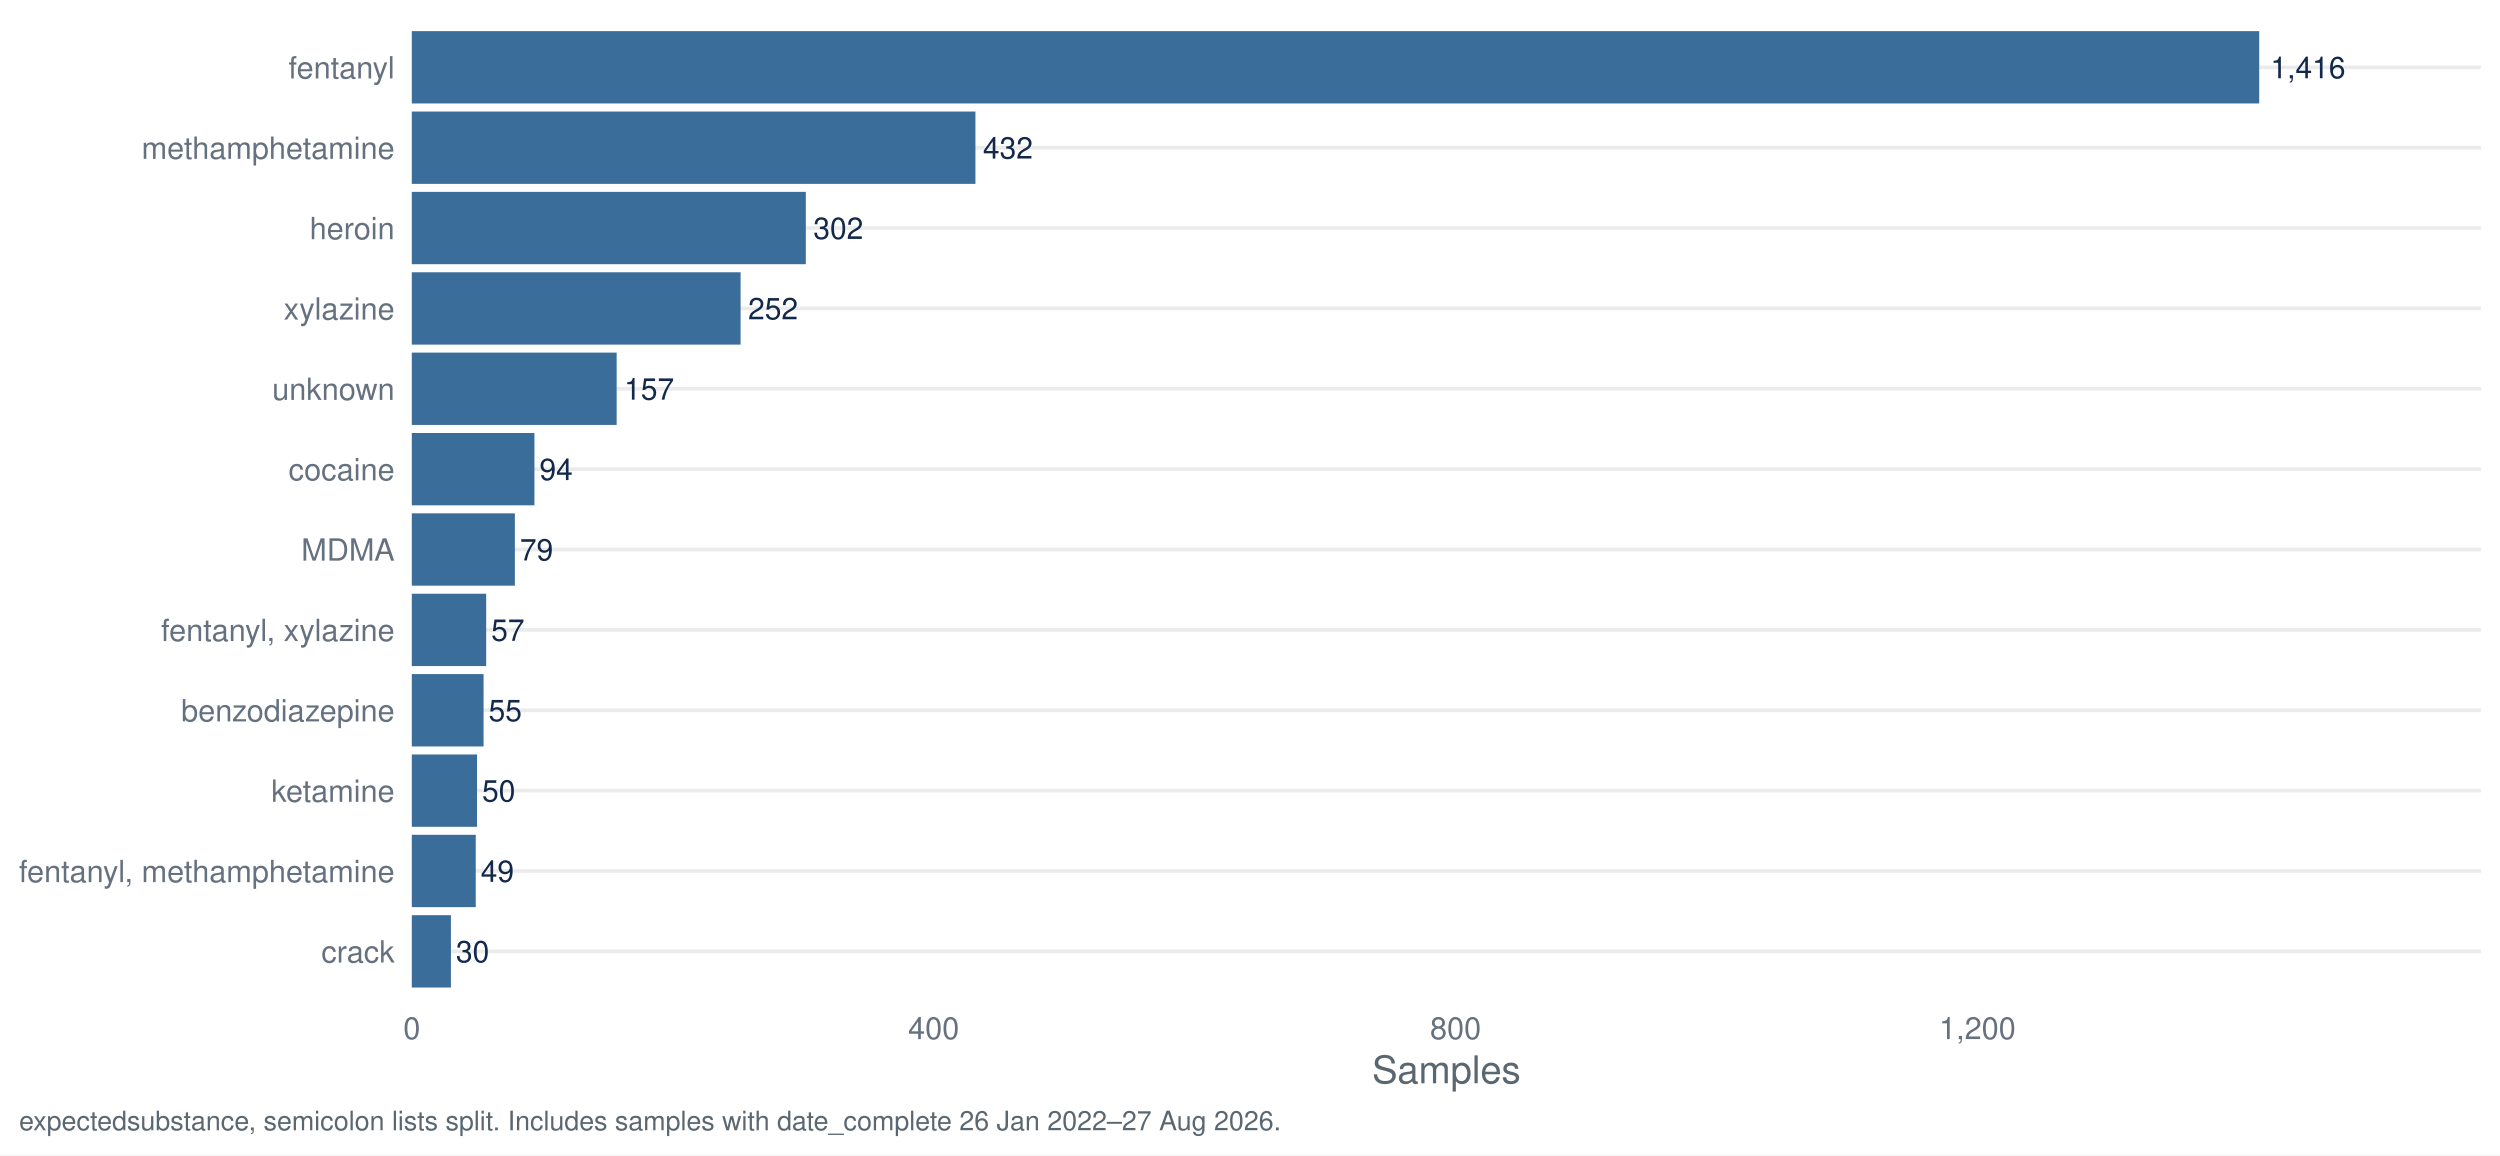
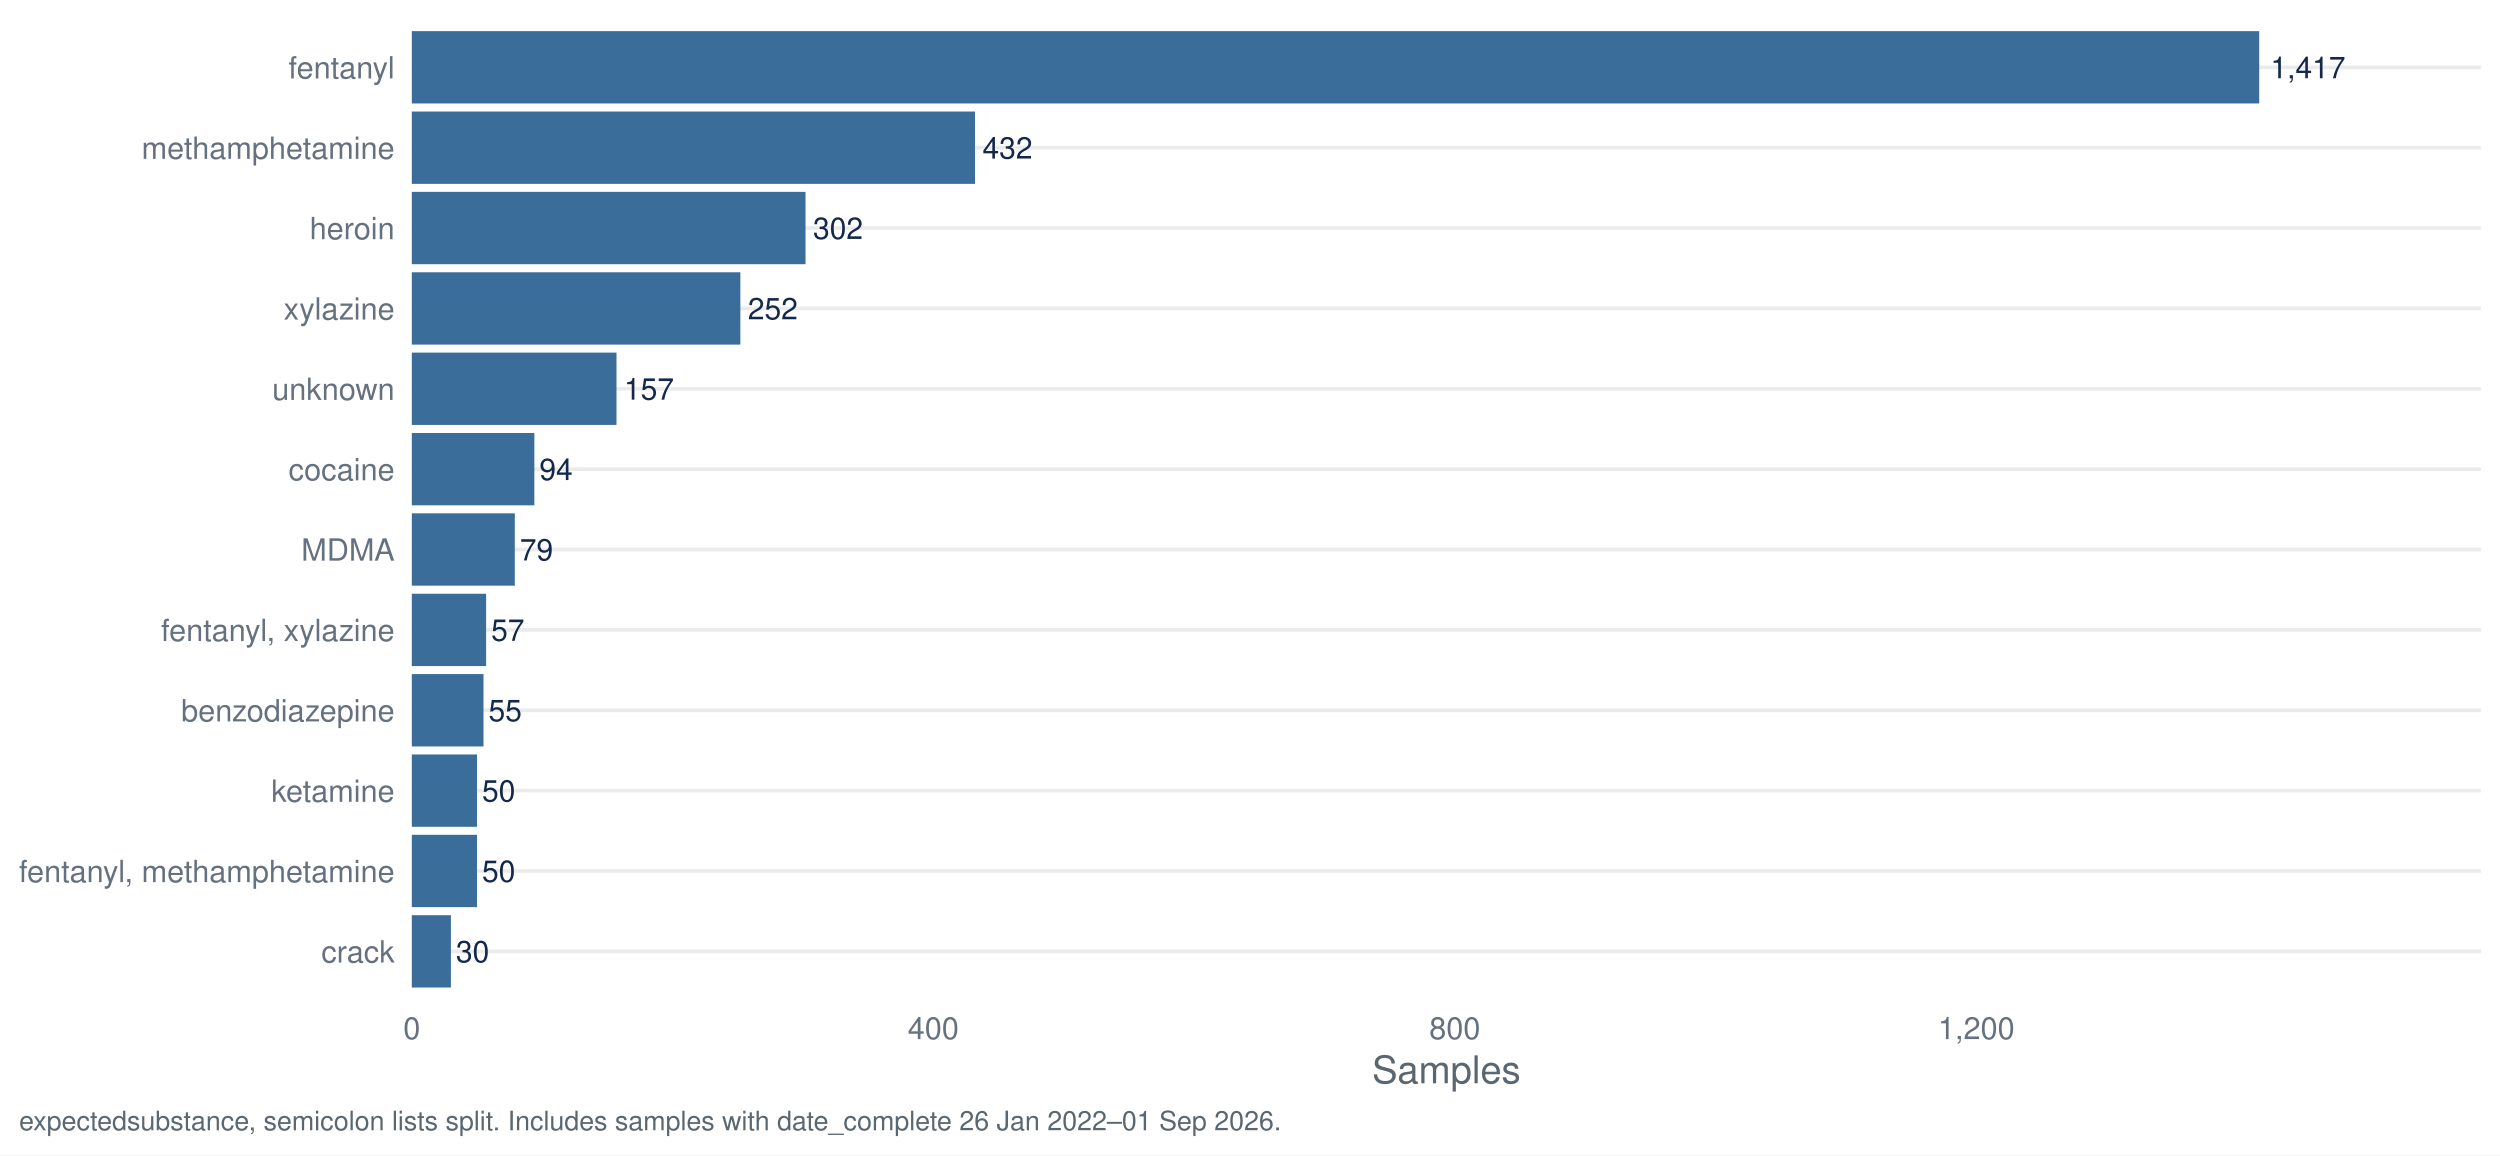
<svg xmlns="http://www.w3.org/2000/svg" width="1044.00pt" height="482.40pt" viewBox="0 0 1044.00 482.40">
  <g class="svglite">
    <defs>
      <style type="text/css">
    .svglite line, .svglite polyline, .svglite polygon, .svglite path, .svglite rect, .svglite circle {
      fill: none;
      stroke: #000000;
      stroke-linecap: round;
      stroke-linejoin: round;
      stroke-miterlimit: 10.00;
    }
    .svglite text {
      white-space: pre;
    }
    .svglite g.glyphgroup path {
      fill: inherit;
      stroke: none;
    }
  </style>
    </defs>
    <rect width="100%" height="100%" style="stroke: none; fill: #FFFFFF;" />
    <defs>
      <clipPath id="cpMC4wMHwxMDQ0LjAwfDAuMDB8NDgyLjQw">
        <rect x="0.00" y="0.00" width="1044.00" height="482.40" />
      </clipPath>
    </defs>
    <g clip-path="url(#cpMC4wMHwxMDQ0LjAwfDAuMDB8NDgyLjQw)">
      <rect x="0.00" y="0.00" width="1044.00" height="482.40" style="stroke-width: 1.55; stroke: none; fill: #FFFFFF;" />
    </g>
    <defs>
      <clipPath id="cpMTcxLjk3fDEwMzYuMDN8Ny45N3w0MTcuNDI=">
        <rect x="171.97" y="7.97" width="864.06" height="409.45" />
      </clipPath>
    </defs>
    <g clip-path="url(#cpMTcxLjk3fDEwMzYuMDN8Ny45N3w0MTcuNDI=)">
      <polyline points="171.97,397.29 1036.03,397.29 " style="stroke-width: 1.55; stroke: #EBEBEB; stroke-linecap: butt;" />
      <polyline points="171.97,363.72 1036.03,363.72 " style="stroke-width: 1.55; stroke: #EBEBEB; stroke-linecap: butt;" />
      <polyline points="171.97,330.16 1036.03,330.16 " style="stroke-width: 1.55; stroke: #EBEBEB; stroke-linecap: butt;" />
      <polyline points="171.97,296.60 1036.03,296.60 " style="stroke-width: 1.55; stroke: #EBEBEB; stroke-linecap: butt;" />
      <polyline points="171.97,263.04 1036.03,263.04 " style="stroke-width: 1.55; stroke: #EBEBEB; stroke-linecap: butt;" />
      <polyline points="171.97,229.48 1036.03,229.48 " style="stroke-width: 1.55; stroke: #EBEBEB; stroke-linecap: butt;" />
      <polyline points="171.97,195.92 1036.03,195.92 " style="stroke-width: 1.55; stroke: #EBEBEB; stroke-linecap: butt;" />
      <polyline points="171.97,162.35 1036.03,162.35 " style="stroke-width: 1.55; stroke: #EBEBEB; stroke-linecap: butt;" />
      <polyline points="171.97,128.79 1036.03,128.79 " style="stroke-width: 1.55; stroke: #EBEBEB; stroke-linecap: butt;" />
      <polyline points="171.97,95.23 1036.03,95.23 " style="stroke-width: 1.55; stroke: #EBEBEB; stroke-linecap: butt;" />
      <polyline points="171.97,61.67 1036.03,61.67 " style="stroke-width: 1.55; stroke: #EBEBEB; stroke-linecap: butt;" />
      <polyline points="171.97,28.11 1036.03,28.11 " style="stroke-width: 1.55; stroke: #EBEBEB; stroke-linecap: butt;" />
      <rect x="171.97" y="13.00" width="771.48" height="30.21" style="stroke-width: 1.55; stroke: none; stroke-linecap: butt; stroke-linejoin: miter; fill: #3A6D99;" />
-       <rect x="171.97" y="46.57" width="235.37" height="30.21" style="stroke-width: 1.55; stroke: none; stroke-linecap: butt; stroke-linejoin: miter; fill: #3A6D99;" />
-       <rect x="171.97" y="80.13" width="164.54" height="30.21" style="stroke-width: 1.55; stroke: none; stroke-linecap: butt; stroke-linejoin: miter; fill: #3A6D99;" />
-       <rect x="171.97" y="113.69" width="137.30" height="30.21" style="stroke-width: 1.55; stroke: none; stroke-linecap: butt; stroke-linejoin: miter; fill: #3A6D99;" />
-       <rect x="171.97" y="147.25" width="85.54" height="30.21" style="stroke-width: 1.55; stroke: none; stroke-linecap: butt; stroke-linejoin: miter; fill: #3A6D99;" />
-       <rect x="171.97" y="180.81" width="51.21" height="30.21" style="stroke-width: 1.55; stroke: none; stroke-linecap: butt; stroke-linejoin: miter; fill: #3A6D99;" />
-       <rect x="171.97" y="214.37" width="43.04" height="30.21" style="stroke-width: 1.55; stroke: none; stroke-linecap: butt; stroke-linejoin: miter; fill: #3A6D99;" />
-       <rect x="171.97" y="247.94" width="31.06" height="30.21" style="stroke-width: 1.55; stroke: none; stroke-linecap: butt; stroke-linejoin: miter; fill: #3A6D99;" />
-       <rect x="171.97" y="281.50" width="29.97" height="30.21" style="stroke-width: 1.55; stroke: none; stroke-linecap: butt; stroke-linejoin: miter; fill: #3A6D99;" />
-       <rect x="171.97" y="315.06" width="27.24" height="30.21" style="stroke-width: 1.55; stroke: none; stroke-linecap: butt; stroke-linejoin: miter; fill: #3A6D99;" />
-       <rect x="171.97" y="348.62" width="26.70" height="30.21" style="stroke-width: 1.55; stroke: none; stroke-linecap: butt; stroke-linejoin: miter; fill: #3A6D99;" />
-       <rect x="171.97" y="382.18" width="16.34" height="30.21" style="stroke-width: 1.55; stroke: none; stroke-linecap: butt; stroke-linejoin: miter; fill: #3A6D99;" />
-       <text x="948.15" y="32.67" style="font-size: 12.52px;fill: #13294B; font-family: &quot;Nimbus Sans&quot;;" textLength="31.30px" lengthAdjust="spacingAndGlyphs">1,416</text>
-       <text x="410.47" y="66.23" style="font-size: 12.52px;fill: #13294B; font-family: &quot;Nimbus Sans&quot;;" textLength="20.86px" lengthAdjust="spacingAndGlyphs">432</text>
-       <text x="339.64" y="99.79" style="font-size: 12.52px;fill: #13294B; font-family: &quot;Nimbus Sans&quot;;" textLength="20.86px" lengthAdjust="spacingAndGlyphs">302</text>
-       <text x="312.40" y="133.35" style="font-size: 12.52px;fill: #13294B; font-family: &quot;Nimbus Sans&quot;;" textLength="20.86px" lengthAdjust="spacingAndGlyphs">252</text>
-       <text x="260.64" y="166.91" style="font-size: 12.52px;fill: #13294B; font-family: &quot;Nimbus Sans&quot;;" textLength="20.86px" lengthAdjust="spacingAndGlyphs">157</text>
-       <text x="225.27" y="200.48" style="font-size: 12.52px;fill: #13294B; font-family: &quot;Nimbus Sans&quot;;" textLength="13.91px" lengthAdjust="spacingAndGlyphs">94</text>
-       <text x="217.10" y="234.04" style="font-size: 12.52px;fill: #13294B; font-family: &quot;Nimbus Sans&quot;;" textLength="13.91px" lengthAdjust="spacingAndGlyphs">79</text>
-       <text x="205.11" y="267.60" style="font-size: 12.52px;fill: #13294B; font-family: &quot;Nimbus Sans&quot;;" textLength="13.91px" lengthAdjust="spacingAndGlyphs">57</text>
-       <text x="204.02" y="301.16" style="font-size: 12.52px;fill: #13294B; font-family: &quot;Nimbus Sans&quot;;" textLength="13.91px" lengthAdjust="spacingAndGlyphs">55</text>
-       <text x="201.30" y="334.72" style="font-size: 12.52px;fill: #13294B; font-family: &quot;Nimbus Sans&quot;;" textLength="13.91px" lengthAdjust="spacingAndGlyphs">50</text>
-       <text x="200.75" y="368.28" style="font-size: 12.52px;fill: #13294B; font-family: &quot;Nimbus Sans&quot;;" textLength="13.91px" lengthAdjust="spacingAndGlyphs">49</text>
-       <text x="190.40" y="401.85" style="font-size: 12.52px;fill: #13294B; font-family: &quot;Nimbus Sans&quot;;" textLength="13.91px" lengthAdjust="spacingAndGlyphs">30</text>
+       <rect x="171.97" y="46.57" width="235.20" height="30.21" style="stroke-width: 1.55; stroke: none; stroke-linecap: butt; stroke-linejoin: miter; fill: #3A6D99;" />
+       <rect x="171.97" y="80.13" width="164.42" height="30.21" style="stroke-width: 1.55; stroke: none; stroke-linecap: butt; stroke-linejoin: miter; fill: #3A6D99;" />
+       <rect x="171.97" y="113.69" width="137.20" height="30.21" style="stroke-width: 1.55; stroke: none; stroke-linecap: butt; stroke-linejoin: miter; fill: #3A6D99;" />
+       <rect x="171.97" y="147.25" width="85.48" height="30.21" style="stroke-width: 1.55; stroke: none; stroke-linecap: butt; stroke-linejoin: miter; fill: #3A6D99;" />
+       <rect x="171.97" y="180.81" width="51.18" height="30.21" style="stroke-width: 1.55; stroke: none; stroke-linecap: butt; stroke-linejoin: miter; fill: #3A6D99;" />
+       <rect x="171.97" y="214.37" width="43.01" height="30.21" style="stroke-width: 1.55; stroke: none; stroke-linecap: butt; stroke-linejoin: miter; fill: #3A6D99;" />
+       <rect x="171.97" y="247.94" width="31.03" height="30.21" style="stroke-width: 1.55; stroke: none; stroke-linecap: butt; stroke-linejoin: miter; fill: #3A6D99;" />
+       <rect x="171.97" y="281.50" width="29.94" height="30.21" style="stroke-width: 1.55; stroke: none; stroke-linecap: butt; stroke-linejoin: miter; fill: #3A6D99;" />
+       <rect x="171.97" y="348.62" width="27.22" height="30.21" style="stroke-width: 1.55; stroke: none; stroke-linecap: butt; stroke-linejoin: miter; fill: #3A6D99;" />
+       <rect x="171.97" y="315.06" width="27.22" height="30.21" style="stroke-width: 1.55; stroke: none; stroke-linecap: butt; stroke-linejoin: miter; fill: #3A6D99;" />
+       <rect x="171.97" y="382.18" width="16.33" height="30.21" style="stroke-width: 1.55; stroke: none; stroke-linecap: butt; stroke-linejoin: miter; fill: #3A6D99;" />
+       <text x="948.15" y="32.67" style="font-size: 12.52px;fill: #13294B; font-family: &quot;Nimbus Sans&quot;;" textLength="31.30px" lengthAdjust="spacingAndGlyphs">1,417</text>
+       <text x="410.30" y="66.23" style="font-size: 12.52px;fill: #13294B; font-family: &quot;Nimbus Sans&quot;;" textLength="20.86px" lengthAdjust="spacingAndGlyphs">432</text>
+       <text x="339.52" y="99.79" style="font-size: 12.52px;fill: #13294B; font-family: &quot;Nimbus Sans&quot;;" textLength="20.86px" lengthAdjust="spacingAndGlyphs">302</text>
+       <text x="312.30" y="133.35" style="font-size: 12.52px;fill: #13294B; font-family: &quot;Nimbus Sans&quot;;" textLength="20.86px" lengthAdjust="spacingAndGlyphs">252</text>
+       <text x="260.58" y="166.91" style="font-size: 12.52px;fill: #13294B; font-family: &quot;Nimbus Sans&quot;;" textLength="20.86px" lengthAdjust="spacingAndGlyphs">157</text>
+       <text x="225.24" y="200.48" style="font-size: 12.52px;fill: #13294B; font-family: &quot;Nimbus Sans&quot;;" textLength="13.91px" lengthAdjust="spacingAndGlyphs">94</text>
+       <text x="217.07" y="234.04" style="font-size: 12.52px;fill: #13294B; font-family: &quot;Nimbus Sans&quot;;" textLength="13.91px" lengthAdjust="spacingAndGlyphs">79</text>
+       <text x="205.09" y="267.60" style="font-size: 12.52px;fill: #13294B; font-family: &quot;Nimbus Sans&quot;;" textLength="13.91px" lengthAdjust="spacingAndGlyphs">57</text>
+       <text x="204.00" y="301.16" style="font-size: 12.52px;fill: #13294B; font-family: &quot;Nimbus Sans&quot;;" textLength="13.91px" lengthAdjust="spacingAndGlyphs">55</text>
+       <text x="201.28" y="368.28" style="font-size: 12.52px;fill: #13294B; font-family: &quot;Nimbus Sans&quot;;" textLength="13.91px" lengthAdjust="spacingAndGlyphs">50</text>
+       <text x="201.28" y="334.72" style="font-size: 12.52px;fill: #13294B; font-family: &quot;Nimbus Sans&quot;;" textLength="13.91px" lengthAdjust="spacingAndGlyphs">50</text>
+       <text x="190.39" y="401.85" style="font-size: 12.52px;fill: #13294B; font-family: &quot;Nimbus Sans&quot;;" textLength="13.91px" lengthAdjust="spacingAndGlyphs">30</text>
    </g>
    <g clip-path="url(#cpMC4wMHwxMDQ0LjAwfDAuMDB8NDgyLjQw)">
      <text x="164.80" y="401.95" text-anchor="end" style="font-size: 12.80px;fill: #667180; font-family: &quot;Nimbus Sans&quot;;" textLength="30.62px" lengthAdjust="spacingAndGlyphs">crack</text>
      <text x="164.80" y="368.39" text-anchor="end" style="font-size: 12.80px;fill: #667180; font-family: &quot;Nimbus Sans&quot;;" textLength="156.83px" lengthAdjust="spacingAndGlyphs">fentanyl, methamphetamine</text>
      <text x="164.80" y="334.83" text-anchor="end" style="font-size: 12.80px;fill: #667180; font-family: &quot;Nimbus Sans&quot;;" textLength="51.50px" lengthAdjust="spacingAndGlyphs">ketamine</text>
      <text x="164.80" y="301.27" text-anchor="end" style="font-size: 12.80px;fill: #667180; font-family: &quot;Nimbus Sans&quot;;" textLength="89.09px" lengthAdjust="spacingAndGlyphs">benzodiazepine</text>
      <text x="164.80" y="267.70" text-anchor="end" style="font-size: 12.80px;fill: #667180; font-family: &quot;Nimbus Sans&quot;;" textLength="97.56px" lengthAdjust="spacingAndGlyphs">fentanyl, xylazine</text>
      <text x="164.80" y="234.14" text-anchor="end" style="font-size: 12.80px;fill: #667180; font-family: &quot;Nimbus Sans&quot;;" textLength="38.97px" lengthAdjust="spacingAndGlyphs">MDMA</text>
      <text x="164.80" y="200.58" text-anchor="end" style="font-size: 12.80px;fill: #667180; font-family: &quot;Nimbus Sans&quot;;" textLength="44.30px" lengthAdjust="spacingAndGlyphs">cocaine</text>
      <text x="164.80" y="167.02" text-anchor="end" style="font-size: 12.80px;fill: #667180; font-family: &quot;Nimbus Sans&quot;;" textLength="51.09px" lengthAdjust="spacingAndGlyphs">unknown</text>
      <text x="164.80" y="133.46" text-anchor="end" style="font-size: 12.80px;fill: #667180; font-family: &quot;Nimbus Sans&quot;;" textLength="46.34px" lengthAdjust="spacingAndGlyphs">xylazine</text>
      <text x="164.80" y="99.90" text-anchor="end" style="font-size: 12.80px;fill: #667180; font-family: &quot;Nimbus Sans&quot;;" textLength="35.47px" lengthAdjust="spacingAndGlyphs">heroin</text>
      <text x="164.80" y="66.33" text-anchor="end" style="font-size: 12.80px;fill: #667180; font-family: &quot;Nimbus Sans&quot;;" textLength="105.61px" lengthAdjust="spacingAndGlyphs">methamphetamine</text>
      <text x="164.80" y="32.77" text-anchor="end" style="font-size: 12.80px;fill: #667180; font-family: &quot;Nimbus Sans&quot;;" textLength="44.31px" lengthAdjust="spacingAndGlyphs">fentanyl</text>
      <text x="171.97" y="433.93" text-anchor="middle" style="font-size: 12.80px;fill: #667180; font-family: &quot;Nimbus Sans&quot;;" textLength="7.11px" lengthAdjust="spacingAndGlyphs">0</text>
-       <text x="389.90" y="433.93" text-anchor="middle" style="font-size: 12.80px;fill: #667180; font-family: &quot;Nimbus Sans&quot;;" textLength="21.33px" lengthAdjust="spacingAndGlyphs">400</text>
-       <text x="607.84" y="433.93" text-anchor="middle" style="font-size: 12.80px;fill: #667180; font-family: &quot;Nimbus Sans&quot;;" textLength="21.33px" lengthAdjust="spacingAndGlyphs">800</text>
-       <text x="825.77" y="433.93" text-anchor="middle" style="font-size: 12.80px;fill: #667180; font-family: &quot;Nimbus Sans&quot;;" textLength="32.00px" lengthAdjust="spacingAndGlyphs">1,200</text>
+       <text x="389.75" y="433.93" text-anchor="middle" style="font-size: 12.80px;fill: #667180; font-family: &quot;Nimbus Sans&quot;;" textLength="21.33px" lengthAdjust="spacingAndGlyphs">400</text>
+       <text x="607.53" y="433.93" text-anchor="middle" style="font-size: 12.80px;fill: #667180; font-family: &quot;Nimbus Sans&quot;;" textLength="21.33px" lengthAdjust="spacingAndGlyphs">800</text>
+       <text x="825.31" y="433.93" text-anchor="middle" style="font-size: 12.80px;fill: #667180; font-family: &quot;Nimbus Sans&quot;;" textLength="32.00px" lengthAdjust="spacingAndGlyphs">1,200</text>
      <text x="604.00" y="452.37" text-anchor="middle" style="font-size: 16.00px;fill: #5B6770; font-family: &quot;Nimbus Sans&quot;;" textLength="62.06px" lengthAdjust="spacingAndGlyphs">Samples</text>
-       <text x="7.97" y="471.99" style="font-size: 11.20px;fill: #5B6770; font-family: &quot;Nimbus Sans&quot;;" textLength="526.38px" lengthAdjust="spacingAndGlyphs">expectedsubstance, semicolon lists split. Includes samples with date_complete 26 Jan 2022–27 Aug 2026.</text>
+       <text x="7.97" y="471.99" style="font-size: 11.20px;fill: #5B6770; font-family: &quot;Nimbus Sans&quot;;" textLength="526.47px" lengthAdjust="spacingAndGlyphs">expectedsubstance, semicolon lists split. Includes samples with date_complete 26 Jan 2022–01 Sep 2026.</text>
    </g>
  </g>
</svg>
